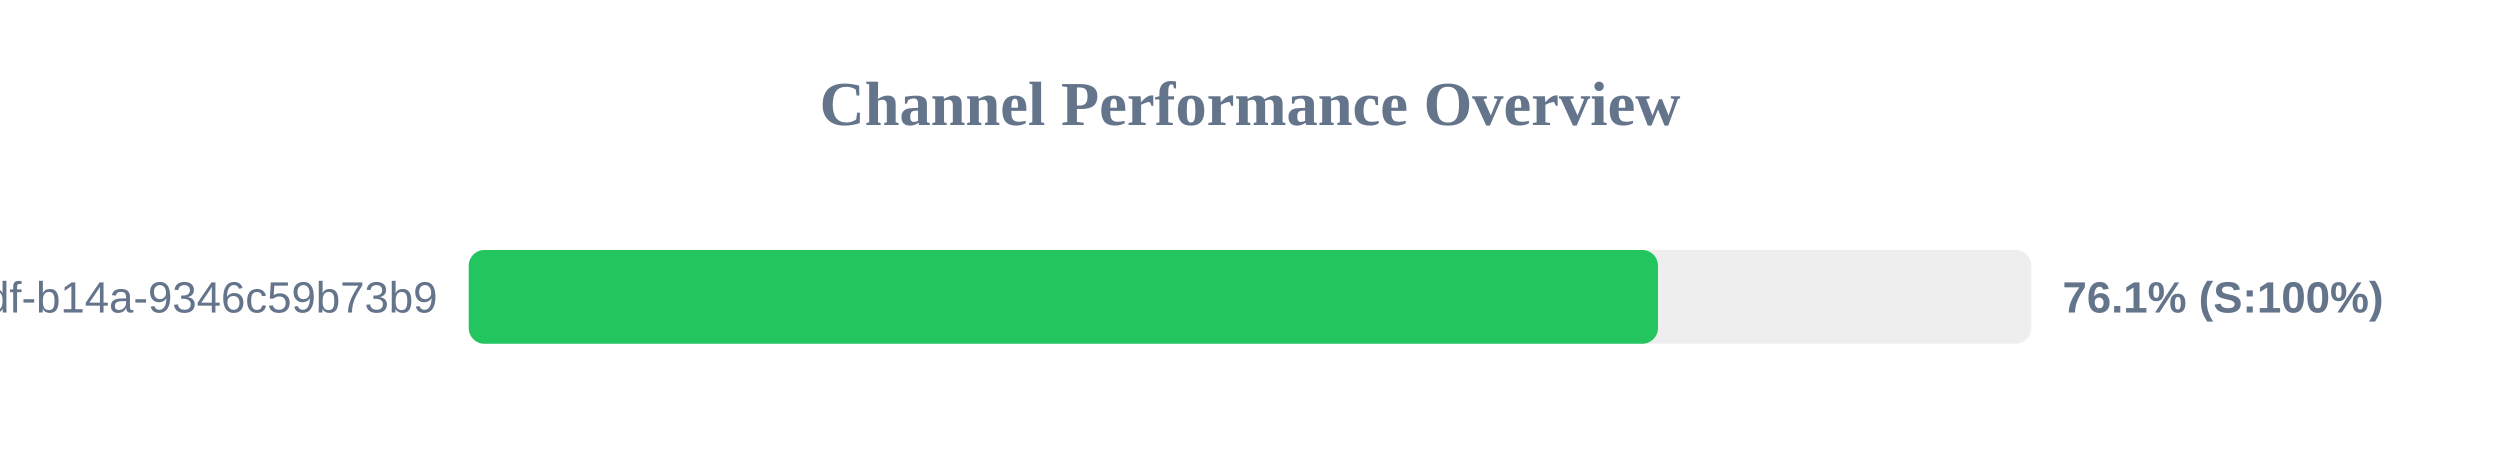
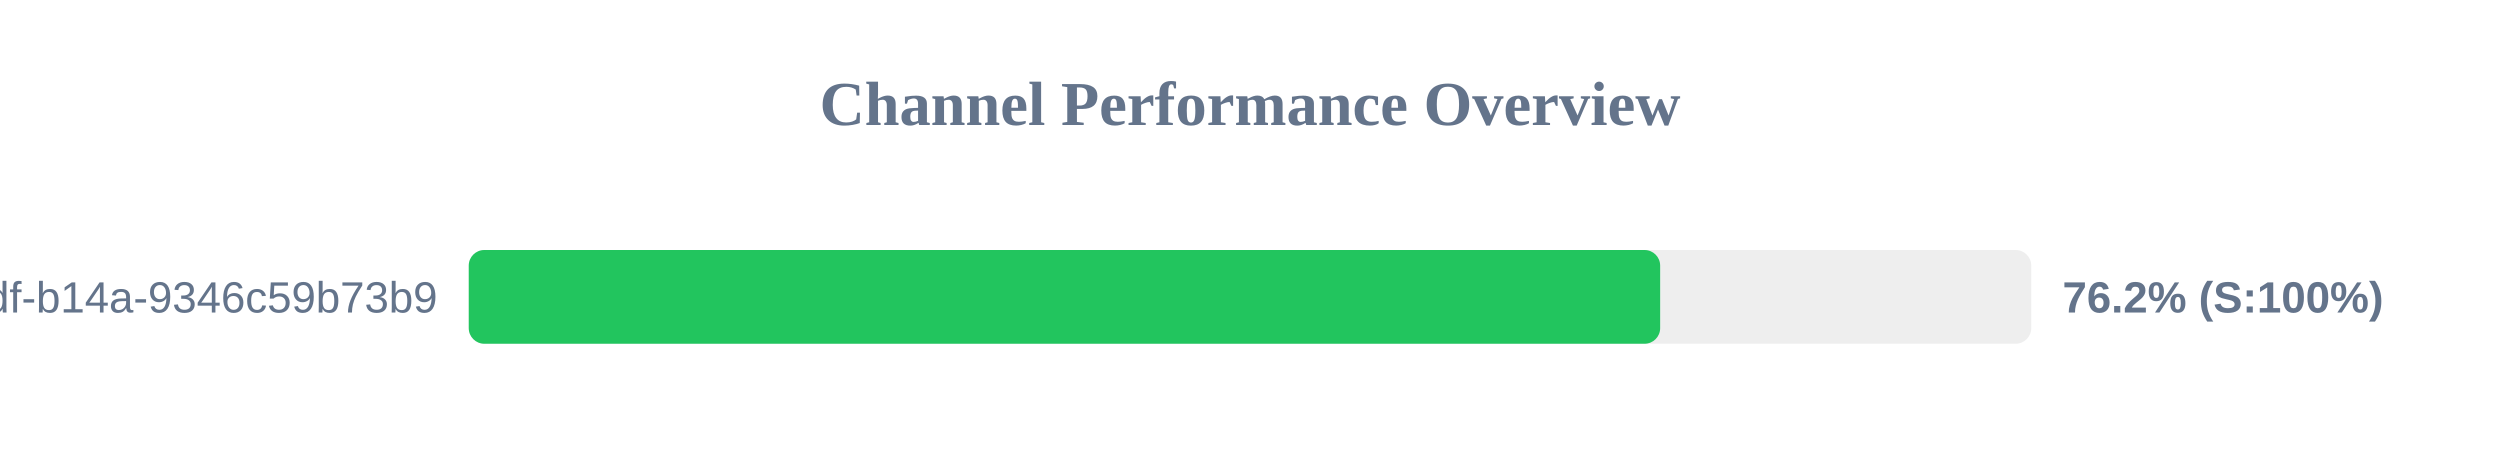
<svg xmlns="http://www.w3.org/2000/svg" width="800" height="150" version="1.1">
  <style>
        .row { font: 14px Arial; fill: #64748b; }
        .score { font: bold 14px Arial; fill: #64748b; }
    </style>
  <text x="400" y="40" text-anchor="middle" font-size="20px" font-weight="bold" fill="#64748b">Channel Performance Overview</text>
  <rect x="150" y="80" width="500" height="30" fill="#eee" rx="5" />
-   <rect x="150" y="80" width="380.55" height="30" fill="#22c55e" rx="5" />
+   <rect x="150" y="80" width="381.25" height="30" fill="#22c55e" rx="5" />
  <text x="140" y="100" text-anchor="end" class="row">?uuid=55ca7a9e-cf90-49df-b14a-9346c59b73b9</text>
-   <text x="660" y="100" text-anchor="start" class="score">76.1% (S:100%)</text>
+   <text x="660" y="100" text-anchor="start" class="score">76.2% (S:100%)</text>
</svg>
